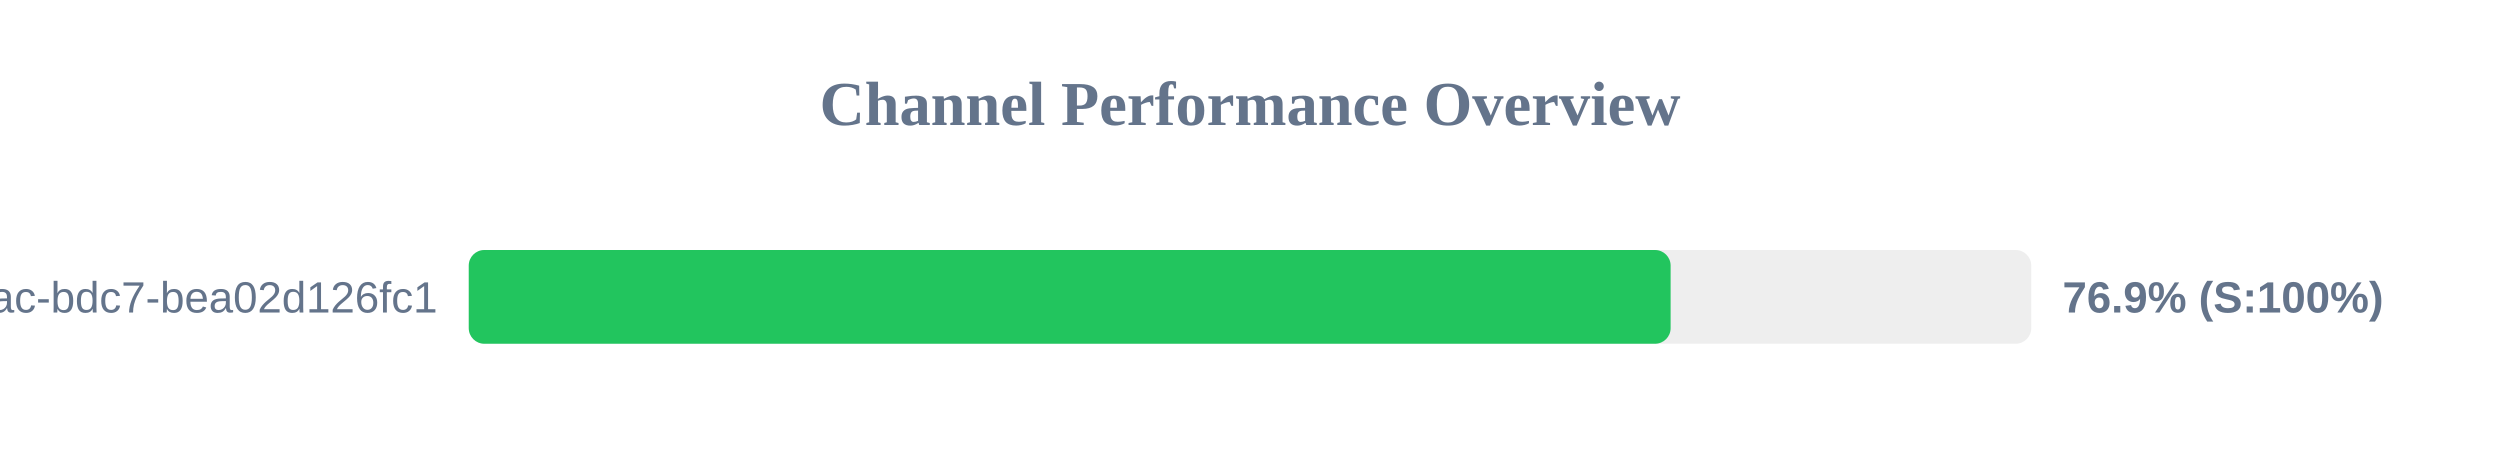
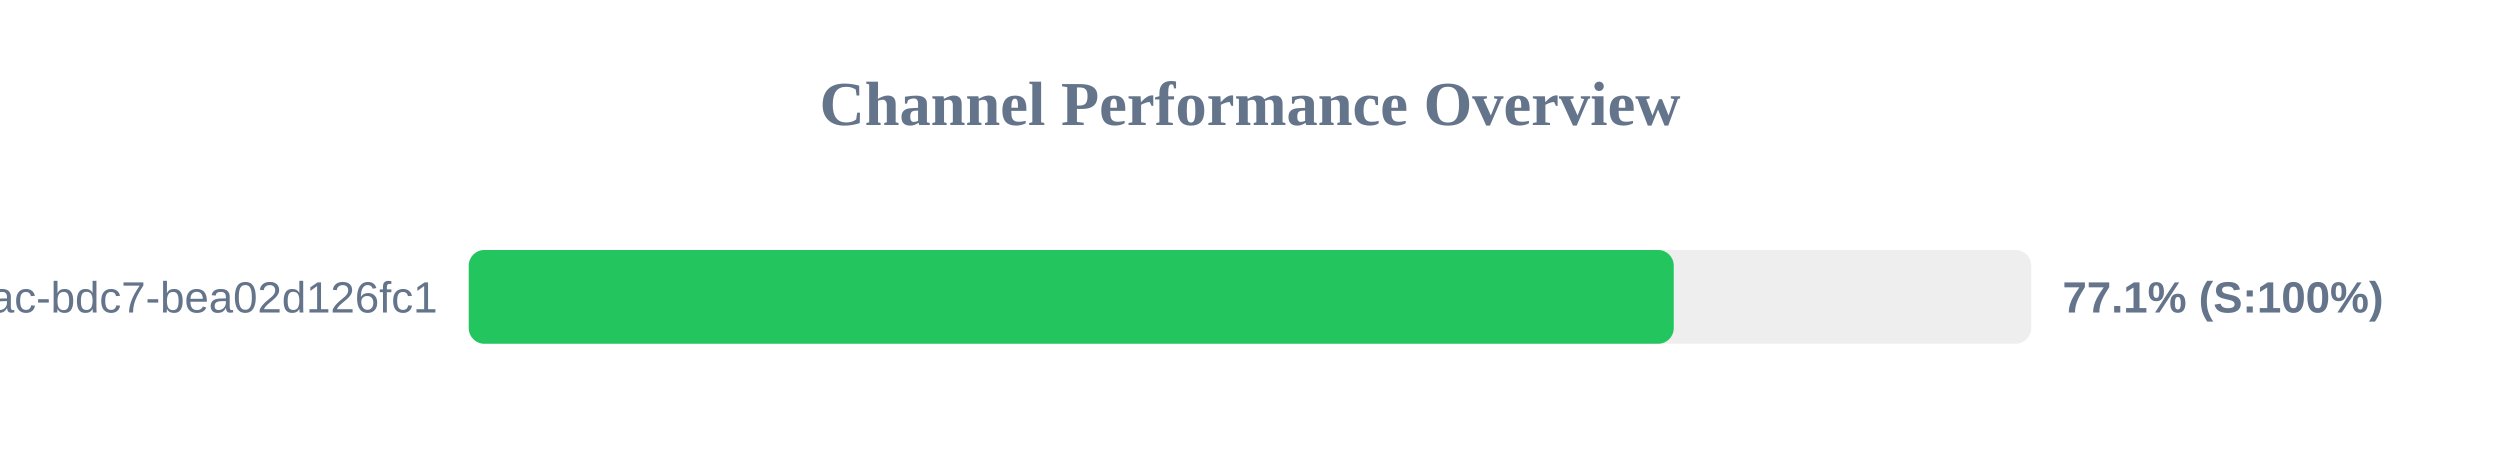
<svg xmlns="http://www.w3.org/2000/svg" width="800" height="150" version="1.1">
  <style>
        .row { font: 14px Arial; fill: #64748b; }
        .score { font: bold 14px Arial; fill: #64748b; }
    </style>
  <text x="400" y="40" text-anchor="middle" font-size="20px" font-weight="bold" fill="#64748b">Channel Performance Overview</text>
  <rect x="150" y="80" width="500" height="30" fill="#eee" rx="5" />
-   <rect x="150" y="80" width="384.6" height="30" fill="#22c55e" rx="5" />
+   <rect x="150" y="80" width="385.6" height="30" fill="#22c55e" rx="5" />
  <text x="140" y="100" text-anchor="end" class="row">?uuid=e31ad3e6-e341-42ac-bdc7-bea02d126fc1</text>
-   <text x="660" y="100" text-anchor="start" class="score">76.9% (S:100%)</text>
+   <text x="660" y="100" text-anchor="start" class="score">77.1% (S:100%)</text>
</svg>
